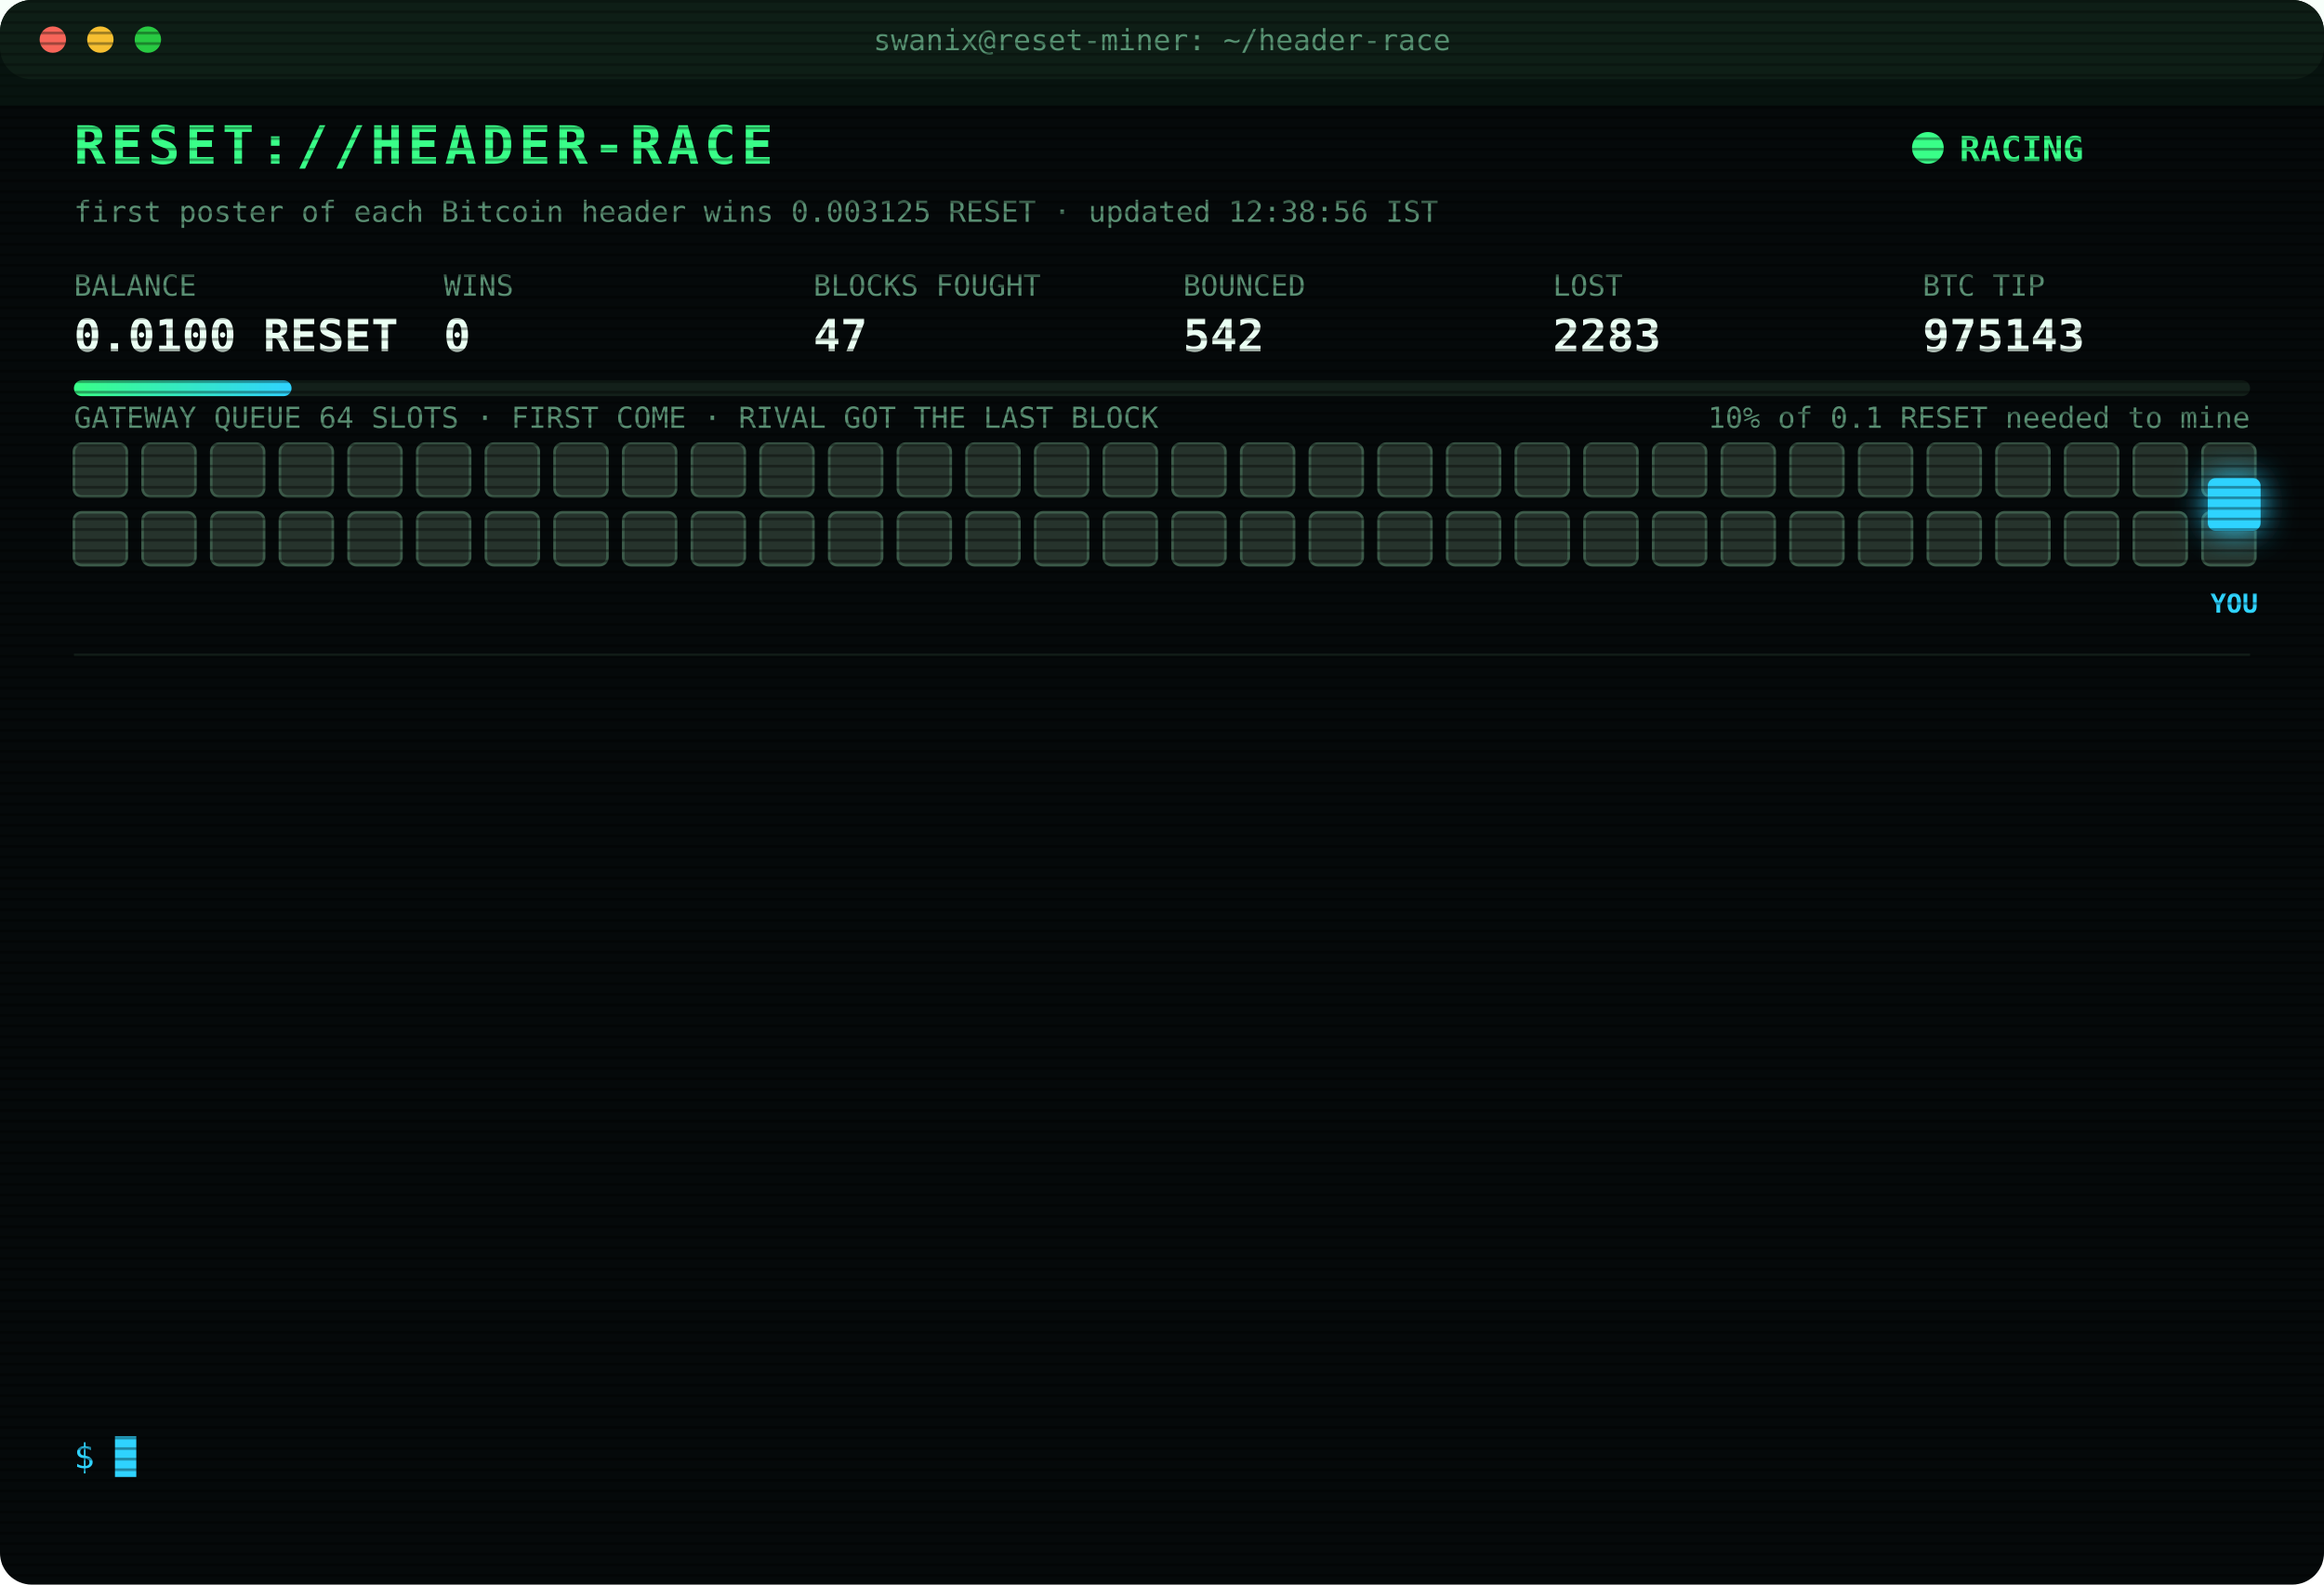
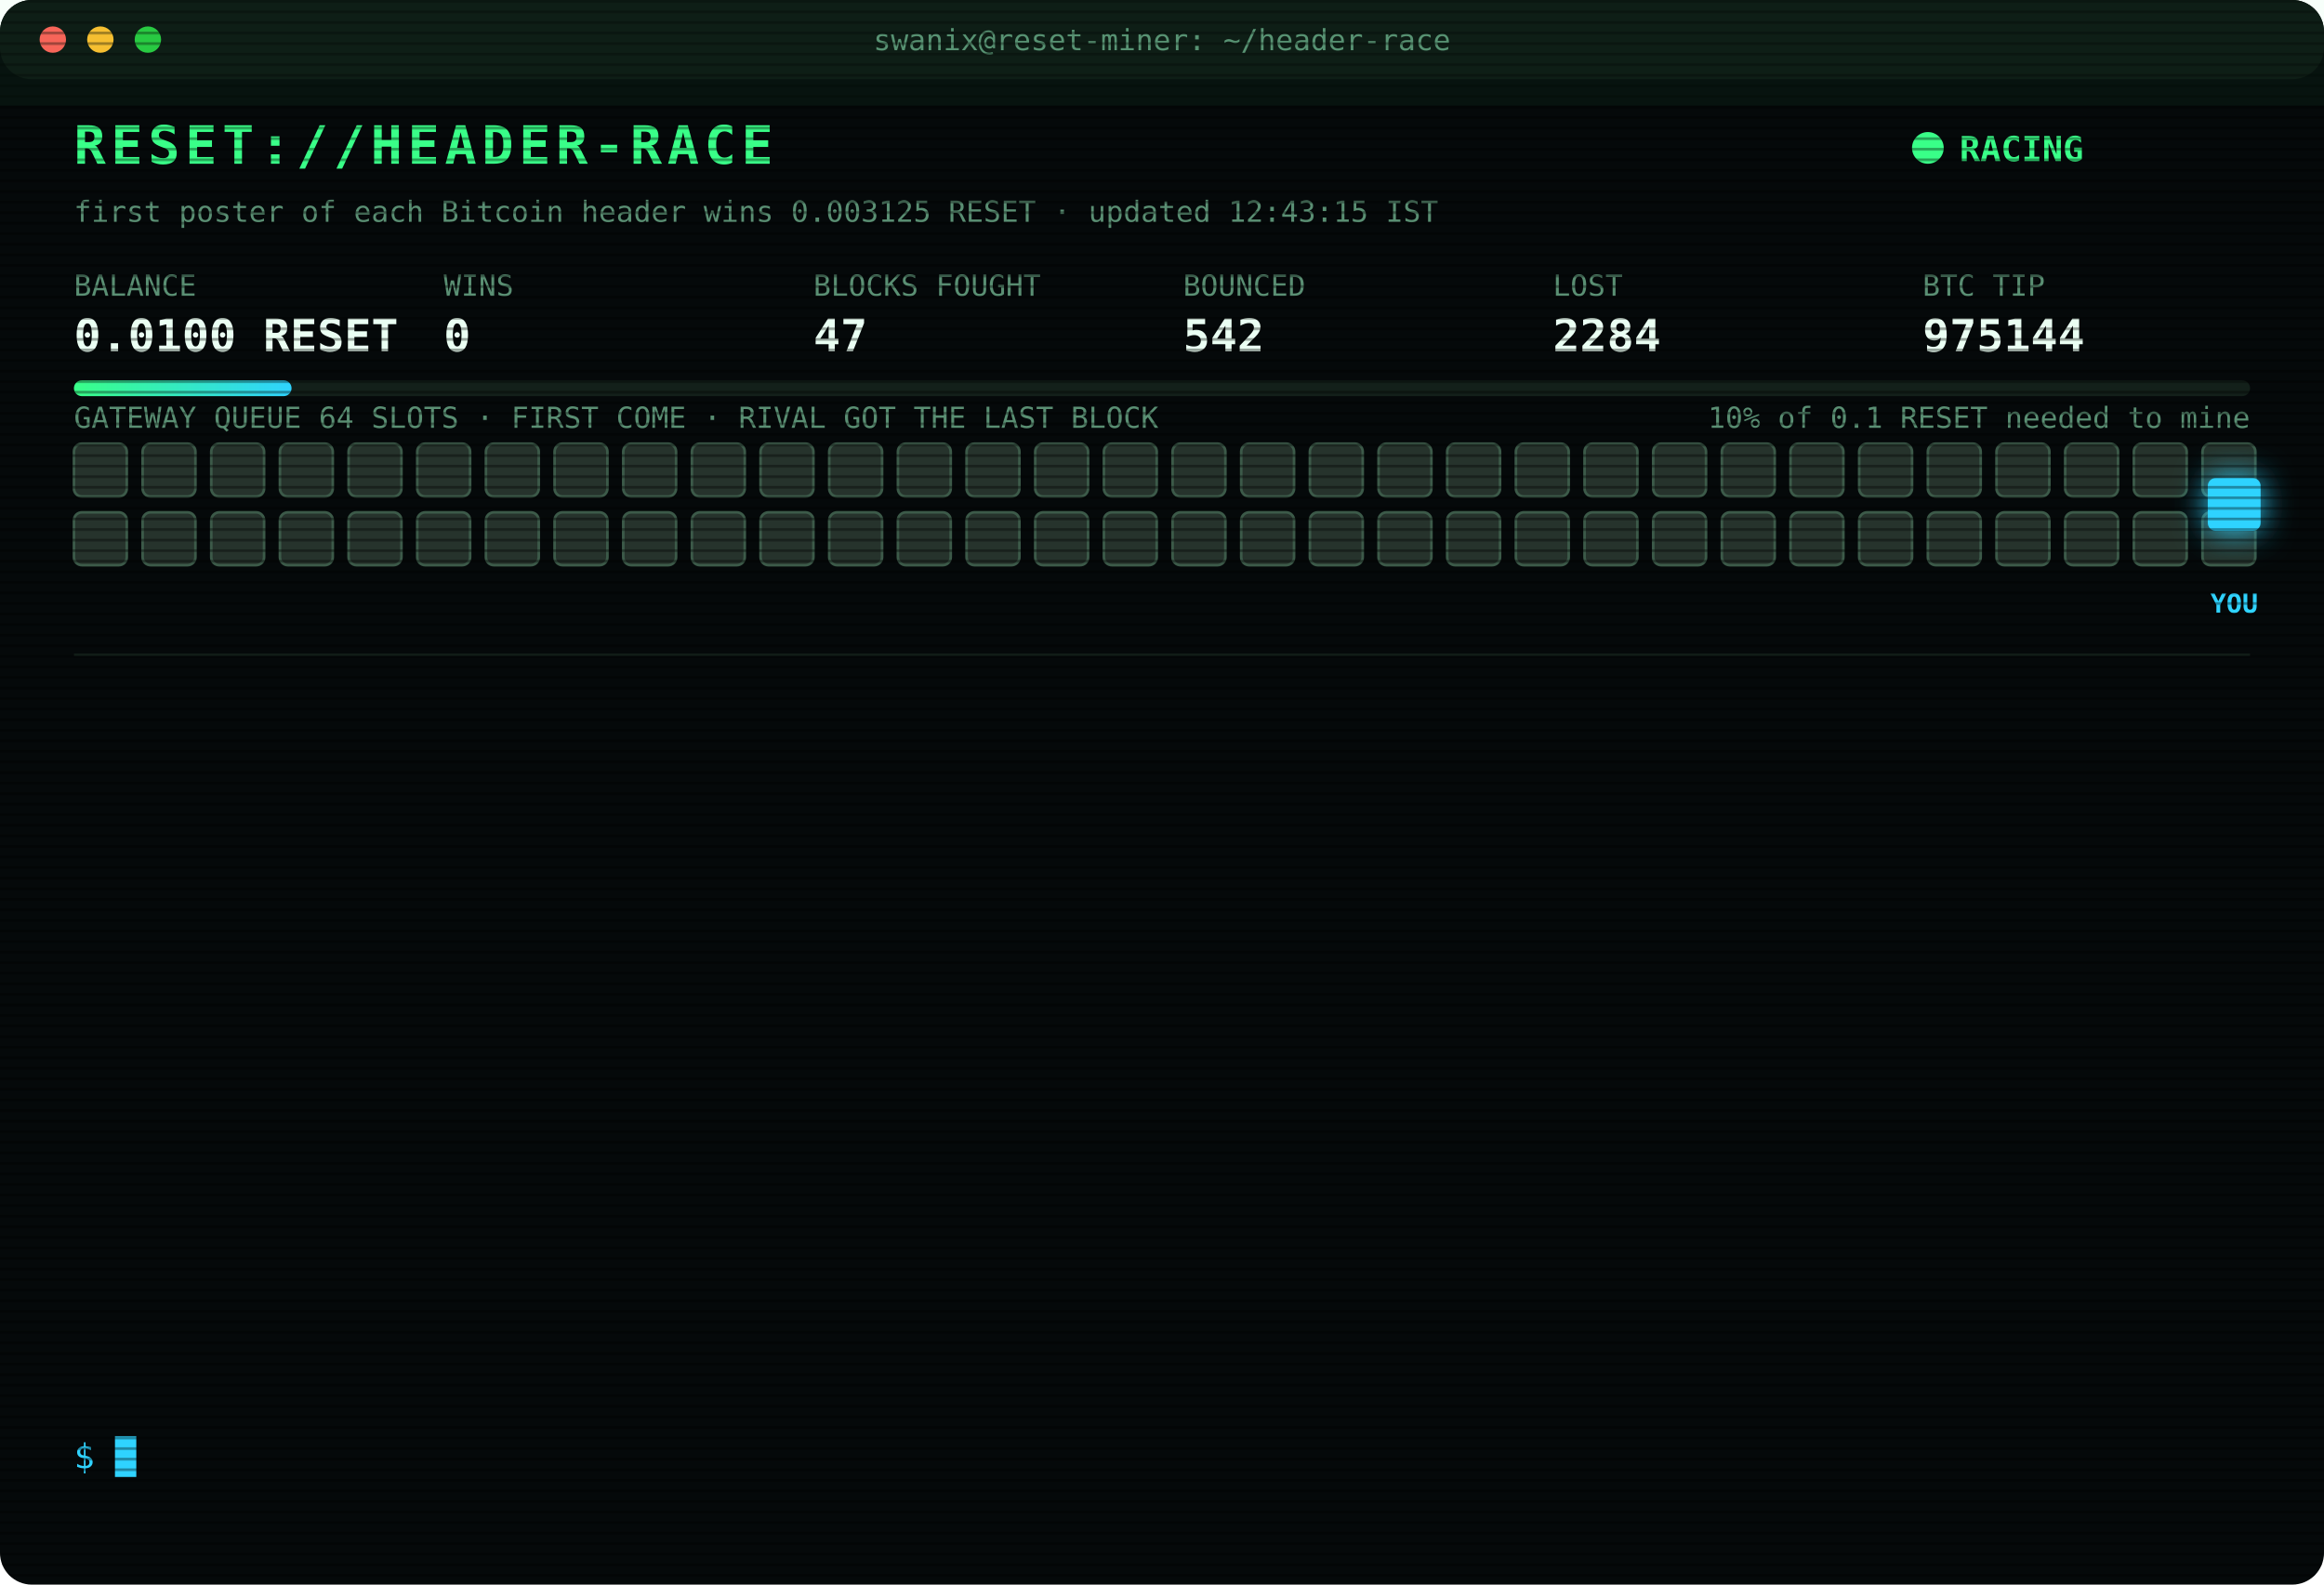
<svg xmlns="http://www.w3.org/2000/svg" width="880" height="600" viewBox="0 0 880 600" font-family="ui-monospace,SFMono-Regular,Menlo,Consolas,monospace">
  <style>
text{font-size:13px;fill:#7CFFB2}
.title{font-size:20px;font-weight:700;fill:#39FF88;letter-spacing:2px;animation:glitch 3s infinite steps(1)}
.sub{fill:#2fd3ff}.k{fill:#5a8f73;font-size:11px}.v{font-size:17px;font-weight:700;fill:#eafff3}
.ts{fill:#3f6b56}.boot{fill:#2fd3ff}.dim{fill:#5a8f73}.bad{fill:#ff4d6d}.warn{fill:#ffd23f}.mag{fill:#ff5cf0}.win{fill:#39FF88;font-weight:700}
.tag{font-size:10px;fill:#2fd3ff;font-weight:700}
.rival{fill:#26332c;stroke:#3c5a49;animation:jam 1.2s infinite alternate}
.idle{fill:#141c18;stroke:#22302a;animation:breathe 4s infinite}
.me{fill:#2fd3ff;filter:drop-shadow(0 0 6px #2fd3ff)}
.hover{animation:nudge 1.1s infinite ease-in-out}.bounce{animation:kick 1.4s infinite}
.ln{opacity:0;animation:in .4s forwards}
.cur{animation:blink 1s infinite steps(1)}
.scan{animation:scan 6s infinite linear}
.led{animation:blink 1.4s infinite}
@keyframes in{from{opacity:0;transform:translateX(-6px)}to{opacity:1;transform:none}}
@keyframes blink{50%{opacity:0}}
@keyframes jam{to{fill:#33463b}}
@keyframes breathe{50%{opacity:.4}}
@keyframes nudge{50%{transform:translateX(-10px)}}
@keyframes kick{0%,100%{transform:none}30%{transform:translateX(-14px)}55%{transform:translateX(10px) translateY(-6px)}}
@keyframes glitch{0%,92%{transform:none}93%{transform:translateX(2px);fill:#ff4d6d}95%{transform:translateX(-2px);fill:#2fd3ff}97%{transform:none}}
@keyframes scan{from{transform:translateY(-40px)}to{transform:translateY(600px)}}
</style>
  <defs>
    <pattern id="sl" width="4" height="4" patternUnits="userSpaceOnUse">
      <rect width="4" height="1" fill="#000" opacity=".35" />
    </pattern>
    <linearGradient id="bar">
      <stop offset="0" stop-color="#39FF88" />
      <stop offset="1" stop-color="#2fd3ff" />
    </linearGradient>
  </defs>
  <rect width="880" height="600" rx="12" fill="#05090a" />
  <rect width="880" height="30" rx="12" fill="#0d1512" />
  <circle cx="20" cy="15" r="5" fill="#ff5f57" />
  <circle cx="38" cy="15" r="5" fill="#febc2e" />
  <circle cx="56" cy="15" r="5" fill="#28c840" />
  <text x="440" y="19" text-anchor="middle" class="k">swanix@reset-miner: ~/header-race</text>
  <text x="28" y="62" class="title">RESET://HEADER-RACE</text>
  <circle class="led" cx="730" cy="56" r="6" fill="#39FF88" />
  <text x="742" y="61" class="win">RACING</text>
-   <text x="28" y="84" class="k">first poster of each Bitcoin header wins 0.003125 RESET · updated 12:38:56 IST</text>
+   <text x="28" y="84" class="k">first poster of each Bitcoin header wins 0.003125 RESET · updated 12:43:15 IST</text>
  <text x="28" y="112" class="k">BALANCE</text>
  <text x="28" y="133" class="v">0.0100 RESET</text>
  <text x="168" y="112" class="k">WINS</text>
  <text x="168" y="133" class="v">0</text>
  <text x="308" y="112" class="k">BLOCKS FOUGHT</text>
  <text x="308" y="133" class="v">47</text>
  <text x="448" y="112" class="k">BOUNCED</text>
  <text x="448" y="133" class="v">542</text>
  <text x="588" y="112" class="k">LOST</text>
-   <text x="588" y="133" class="v">2283</text>
+   <text x="588" y="133" class="v">2284</text>
  <text x="728" y="112" class="k">BTC TIP</text>
-   <text x="728" y="133" class="v">975143</text>
+   <text x="728" y="133" class="v">975144</text>
  <rect x="28" y="144" width="824" height="6" rx="3" fill="#13201a" />
  <rect x="28" y="144" width="82.4" height="6" rx="3" fill="url(#bar)" />
  <text x="852" y="162" text-anchor="end" class="k">10% of 0.1 RESET needed to mine</text>
  <text x="28" y="162" class="k">GATEWAY QUEUE 64 SLOTS · FIRST COME · RIVAL GOT THE LAST BLOCK</text>
  <rect class="rival" x="28" y="168" width="20" height="20" rx="3" style="animation-delay:0.00s" />
  <rect class="rival" x="54" y="168" width="20" height="20" rx="3" style="animation-delay:0.05s" />
  <rect class="rival" x="80" y="168" width="20" height="20" rx="3" style="animation-delay:0.10s" />
  <rect class="rival" x="106" y="168" width="20" height="20" rx="3" style="animation-delay:0.15s" />
  <rect class="rival" x="132" y="168" width="20" height="20" rx="3" style="animation-delay:0.20s" />
  <rect class="rival" x="158" y="168" width="20" height="20" rx="3" style="animation-delay:0.25s" />
  <rect class="rival" x="184" y="168" width="20" height="20" rx="3" style="animation-delay:0.30s" />
  <rect class="rival" x="210" y="168" width="20" height="20" rx="3" style="animation-delay:0.35s" />
  <rect class="rival" x="236" y="168" width="20" height="20" rx="3" style="animation-delay:0.40s" />
  <rect class="rival" x="262" y="168" width="20" height="20" rx="3" style="animation-delay:0.45s" />
  <rect class="rival" x="288" y="168" width="20" height="20" rx="3" style="animation-delay:0.50s" />
  <rect class="rival" x="314" y="168" width="20" height="20" rx="3" style="animation-delay:0.55s" />
  <rect class="rival" x="340" y="168" width="20" height="20" rx="3" style="animation-delay:0.60s" />
  <rect class="rival" x="366" y="168" width="20" height="20" rx="3" style="animation-delay:0.65s" />
  <rect class="rival" x="392" y="168" width="20" height="20" rx="3" style="animation-delay:0.70s" />
  <rect class="rival" x="418" y="168" width="20" height="20" rx="3" style="animation-delay:0.75s" />
  <rect class="rival" x="444" y="168" width="20" height="20" rx="3" style="animation-delay:0.80s" />
  <rect class="rival" x="470" y="168" width="20" height="20" rx="3" style="animation-delay:0.85s" />
  <rect class="rival" x="496" y="168" width="20" height="20" rx="3" style="animation-delay:0.90s" />
  <rect class="rival" x="522" y="168" width="20" height="20" rx="3" style="animation-delay:0.95s" />
  <rect class="rival" x="548" y="168" width="20" height="20" rx="3" style="animation-delay:1.00s" />
  <rect class="rival" x="574" y="168" width="20" height="20" rx="3" style="animation-delay:1.05s" />
  <rect class="rival" x="600" y="168" width="20" height="20" rx="3" style="animation-delay:1.10s" />
  <rect class="rival" x="626" y="168" width="20" height="20" rx="3" style="animation-delay:1.15s" />
  <rect class="rival" x="652" y="168" width="20" height="20" rx="3" style="animation-delay:1.20s" />
  <rect class="rival" x="678" y="168" width="20" height="20" rx="3" style="animation-delay:1.25s" />
  <rect class="rival" x="704" y="168" width="20" height="20" rx="3" style="animation-delay:1.30s" />
  <rect class="rival" x="730" y="168" width="20" height="20" rx="3" style="animation-delay:1.35s" />
  <rect class="rival" x="756" y="168" width="20" height="20" rx="3" style="animation-delay:1.40s" />
  <rect class="rival" x="782" y="168" width="20" height="20" rx="3" style="animation-delay:1.45s" />
  <rect class="rival" x="808" y="168" width="20" height="20" rx="3" style="animation-delay:1.50s" />
  <rect class="rival" x="834" y="168" width="20" height="20" rx="3" style="animation-delay:1.55s" />
  <rect class="rival" x="28" y="194" width="20" height="20" rx="3" style="animation-delay:1.60s" />
  <rect class="rival" x="54" y="194" width="20" height="20" rx="3" style="animation-delay:1.65s" />
  <rect class="rival" x="80" y="194" width="20" height="20" rx="3" style="animation-delay:1.70s" />
  <rect class="rival" x="106" y="194" width="20" height="20" rx="3" style="animation-delay:1.75s" />
  <rect class="rival" x="132" y="194" width="20" height="20" rx="3" style="animation-delay:1.80s" />
  <rect class="rival" x="158" y="194" width="20" height="20" rx="3" style="animation-delay:1.85s" />
  <rect class="rival" x="184" y="194" width="20" height="20" rx="3" style="animation-delay:1.90s" />
  <rect class="rival" x="210" y="194" width="20" height="20" rx="3" style="animation-delay:1.95s" />
  <rect class="rival" x="236" y="194" width="20" height="20" rx="3" style="animation-delay:2.00s" />
  <rect class="rival" x="262" y="194" width="20" height="20" rx="3" style="animation-delay:2.05s" />
  <rect class="rival" x="288" y="194" width="20" height="20" rx="3" style="animation-delay:2.10s" />
  <rect class="rival" x="314" y="194" width="20" height="20" rx="3" style="animation-delay:2.15s" />
  <rect class="rival" x="340" y="194" width="20" height="20" rx="3" style="animation-delay:2.20s" />
  <rect class="rival" x="366" y="194" width="20" height="20" rx="3" style="animation-delay:2.25s" />
  <rect class="rival" x="392" y="194" width="20" height="20" rx="3" style="animation-delay:2.30s" />
  <rect class="rival" x="418" y="194" width="20" height="20" rx="3" style="animation-delay:2.35s" />
  <rect class="rival" x="444" y="194" width="20" height="20" rx="3" style="animation-delay:2.40s" />
  <rect class="rival" x="470" y="194" width="20" height="20" rx="3" style="animation-delay:2.45s" />
  <rect class="rival" x="496" y="194" width="20" height="20" rx="3" style="animation-delay:2.50s" />
  <rect class="rival" x="522" y="194" width="20" height="20" rx="3" style="animation-delay:2.55s" />
  <rect class="rival" x="548" y="194" width="20" height="20" rx="3" style="animation-delay:2.60s" />
  <rect class="rival" x="574" y="194" width="20" height="20" rx="3" style="animation-delay:2.65s" />
  <rect class="rival" x="600" y="194" width="20" height="20" rx="3" style="animation-delay:2.70s" />
  <rect class="rival" x="626" y="194" width="20" height="20" rx="3" style="animation-delay:2.75s" />
  <rect class="rival" x="652" y="194" width="20" height="20" rx="3" style="animation-delay:2.80s" />
  <rect class="rival" x="678" y="194" width="20" height="20" rx="3" style="animation-delay:2.85s" />
  <rect class="rival" x="704" y="194" width="20" height="20" rx="3" style="animation-delay:2.90s" />
  <rect class="rival" x="730" y="194" width="20" height="20" rx="3" style="animation-delay:2.95s" />
  <rect class="rival" x="756" y="194" width="20" height="20" rx="3" style="animation-delay:3.00s" />
  <rect class="rival" x="782" y="194" width="20" height="20" rx="3" style="animation-delay:3.05s" />
  <rect class="rival" x="808" y="194" width="20" height="20" rx="3" style="animation-delay:3.10s" />
  <rect class="rival" x="834" y="194" width="20" height="20" rx="3" style="animation-delay:3.15s" />
  <g class="hover">
    <rect class="me" x="836" y="181" width="20" height="20" rx="3" />
    <text class="tag" x="846" y="232" text-anchor="middle">YOU</text>
  </g>
  <line x1="28" x2="852" y1="248" y2="248" stroke="#13201a" />
  <g class="ln" style="animation-delay:0.40s">
-     <text x="28" y="270" class="ts">10:03:50</text>
-     <text x="104" y="270" class="bad">[LOST] #975132 taken by a rival miner</text>
+     <text x="28" y="270" class="ts">10:25:45</text>
+     <text x="104" y="270" class="dim">[STINT END] calls 743 · wins 0</text>
  </g>
  <g class="ln" style="animation-delay:0.65s">
-     <text x="28" y="292" class="ts">10:25:45</text>
-     <text x="104" y="292" class="dim">[STINT END] calls 743 · wins 0</text>
+     <text x="28" y="292" class="ts">10:30:26</text>
+     <text x="104" y="292" class="boot">[BOOT] racer v3 online · 3 feeds · stint 340m</text>
  </g>
  <g class="ln" style="animation-delay:0.90s">
-     <text x="28" y="314" class="ts">10:30:26</text>
-     <text x="104" y="314" class="boot">[BOOT] racer v3 online · 3 feeds · stint 340m</text>
+     <text x="28" y="314" class="ts">10:37:37</text>
+     <text x="104" y="314" class="bad">[LOST] #975134 taken by a rival miner</text>
  </g>
  <g class="ln" style="animation-delay:1.15s">
-     <text x="28" y="336" class="ts">10:37:37</text>
-     <text x="104" y="336" class="bad">[LOST] #975134 taken by a rival miner</text>
+     <text x="28" y="336" class="ts">10:38:18</text>
+     <text x="104" y="336" class="bad">[LOST] #975135 taken by a rival miner</text>
  </g>
  <g class="ln" style="animation-delay:1.40s">
-     <text x="28" y="358" class="ts">10:38:18</text>
-     <text x="104" y="358" class="bad">[LOST] #975135 taken by a rival miner</text>
+     <text x="28" y="358" class="ts">10:54:49</text>
+     <text x="104" y="358" class="bad">[LOST] #975136 taken by a rival miner</text>
  </g>
  <g class="ln" style="animation-delay:1.65s">
-     <text x="28" y="380" class="ts">10:54:49</text>
-     <text x="104" y="380" class="bad">[LOST] #975136 taken by a rival miner</text>
+     <text x="28" y="380" class="ts">11:00:11</text>
+     <text x="104" y="380" class="bad">[LOST] #975137 taken by a rival miner</text>
  </g>
  <g class="ln" style="animation-delay:1.90s">
-     <text x="28" y="402" class="ts">11:00:11</text>
-     <text x="104" y="402" class="bad">[LOST] #975137 taken by a rival miner</text>
+     <text x="28" y="402" class="ts">11:01:28</text>
+     <text x="104" y="402" class="bad">[LOST] #975138 taken by a rival miner</text>
  </g>
  <g class="ln" style="animation-delay:2.15s">
-     <text x="28" y="424" class="ts">11:01:28</text>
-     <text x="104" y="424" class="bad">[LOST] #975138 taken by a rival miner</text>
+     <text x="28" y="424" class="ts">11:18:56</text>
+     <text x="104" y="424" class="bad">[LOST] #975139 taken by a rival miner</text>
  </g>
  <g class="ln" style="animation-delay:2.40s">
-     <text x="28" y="446" class="ts">11:18:56</text>
-     <text x="104" y="446" class="bad">[LOST] #975139 taken by a rival miner</text>
+     <text x="28" y="446" class="ts">12:14:00</text>
+     <text x="104" y="446" class="bad">[LOST] #975140 taken by a rival miner</text>
  </g>
  <g class="ln" style="animation-delay:2.65s">
-     <text x="28" y="468" class="ts">12:14:00</text>
-     <text x="104" y="468" class="bad">[LOST] #975140 taken by a rival miner</text>
+     <text x="28" y="468" class="ts">12:17:49</text>
+     <text x="104" y="468" class="bad">[LOST] #975141 taken by a rival miner</text>
  </g>
  <g class="ln" style="animation-delay:2.90s">
-     <text x="28" y="490" class="ts">12:17:49</text>
-     <text x="104" y="490" class="bad">[LOST] #975141 taken by a rival miner</text>
+     <text x="28" y="490" class="ts">12:32:18</text>
+     <text x="104" y="490" class="bad">[LOST] #975142 taken by a rival miner</text>
  </g>
  <g class="ln" style="animation-delay:3.15s">
-     <text x="28" y="512" class="ts">12:32:18</text>
-     <text x="104" y="512" class="bad">[LOST] #975142 taken by a rival miner</text>
+     <text x="28" y="512" class="ts">12:38:56</text>
+     <text x="104" y="512" class="bad">[LOST] #975143 taken by a rival miner</text>
  </g>
  <g class="ln" style="animation-delay:3.40s">
-     <text x="28" y="534" class="ts">12:38:56</text>
-     <text x="104" y="534" class="bad">[LOST] #975143 taken by a rival miner</text>
+     <text x="28" y="534" class="ts">12:43:15</text>
+     <text x="104" y="534" class="bad">[LOST] #975144 taken by a rival miner</text>
  </g>
  <text x="28" y="556" class="sub">$ <tspan class="cur">█</tspan>
  </text>
  <rect width="880" height="600" rx="12" fill="url(#sl)" pointer-events="none" />
  <rect class="scan" width="880" height="40" fill="#39FF88" opacity=".04" />
</svg>
